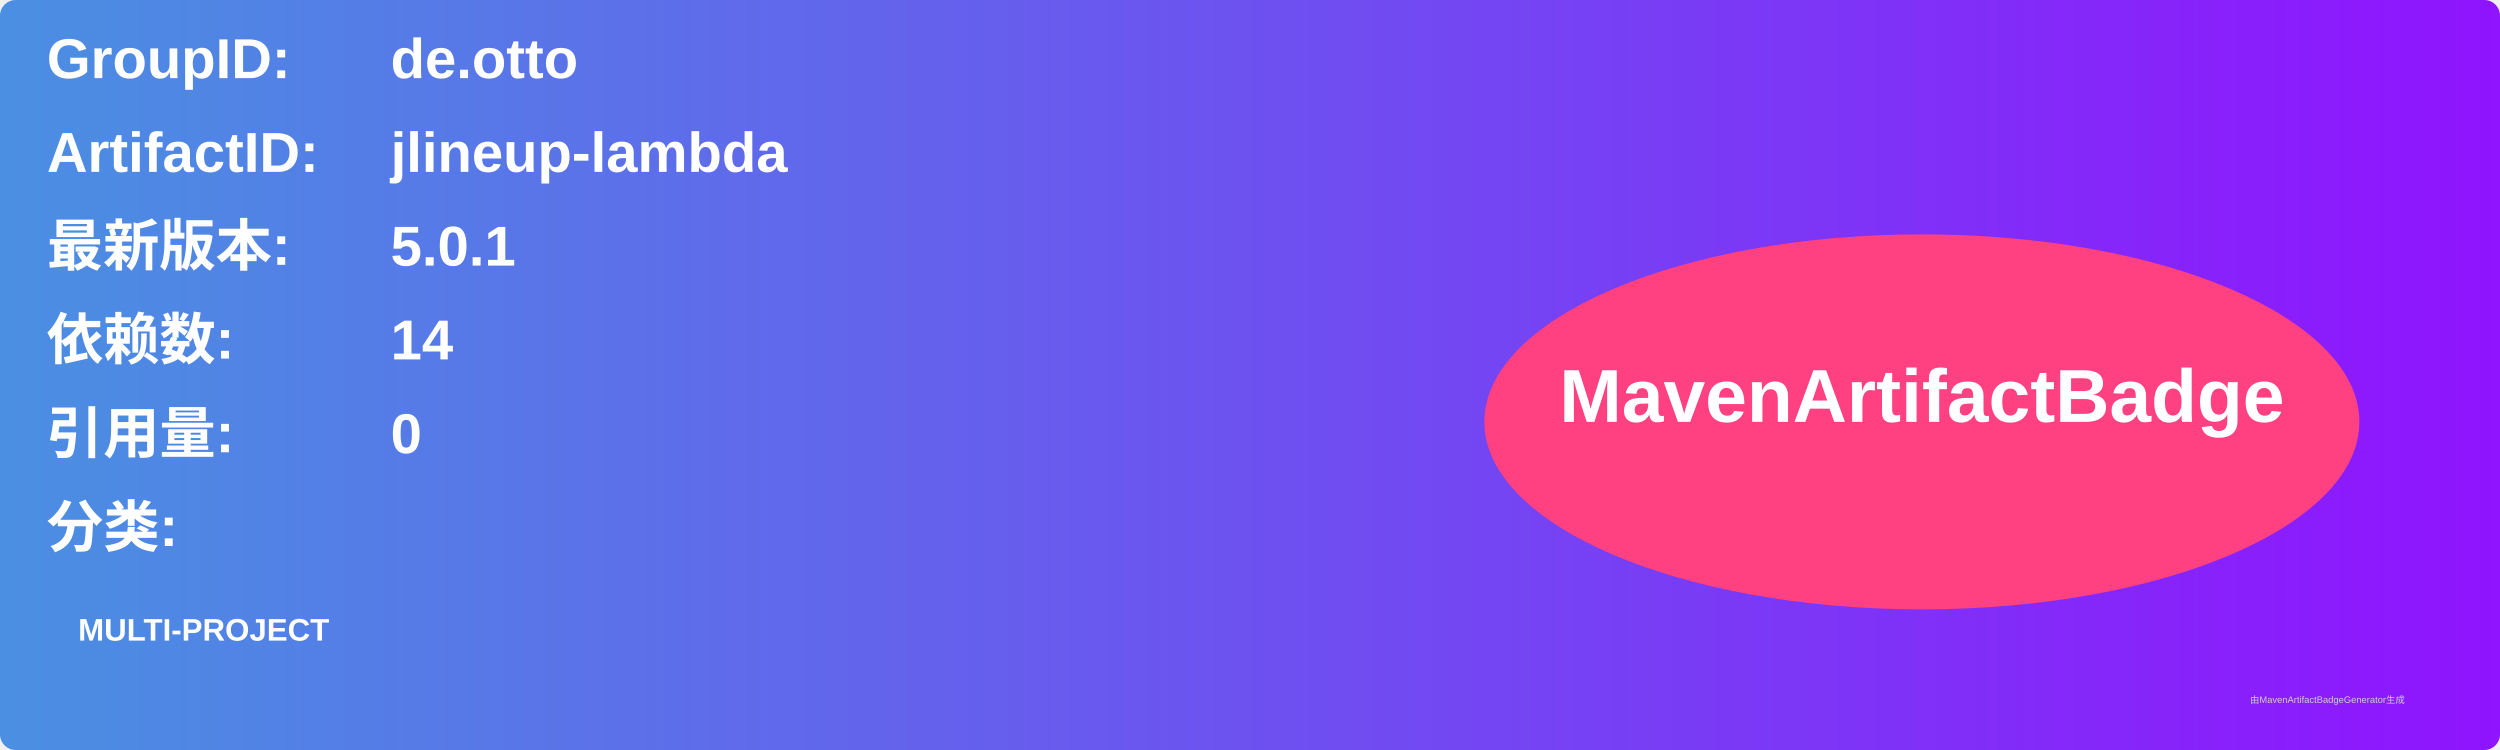
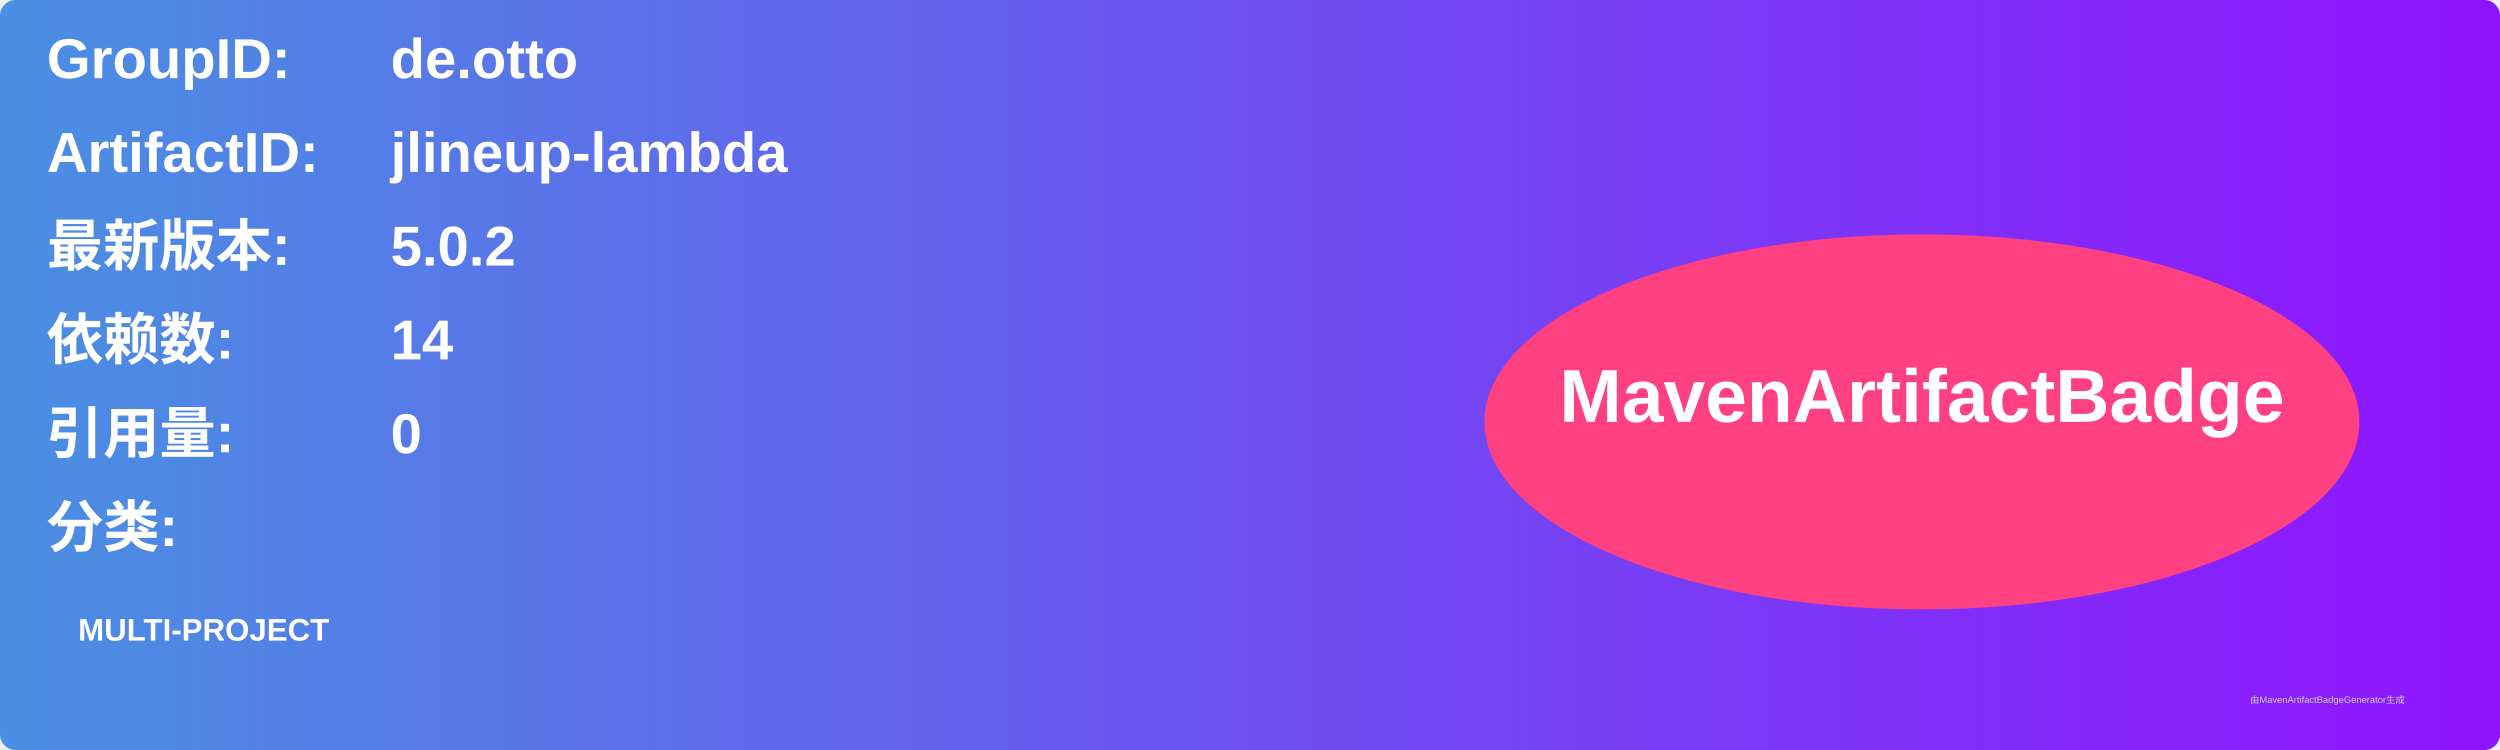
<svg xmlns="http://www.w3.org/2000/svg" width="800" height="240" viewBox="0 0 800 240">
  <linearGradient id="grad" x1="0%" y1="0%" x2="100%" y2="0%">
    <stop offset="0%" stop-color="#4a90e2" />
    <stop offset="100%" stop-color="#9013fe" />
  </linearGradient>
  <rect width="100%" height="100%" rx="5" ry="5" fill="url(#grad)" />
  <g transform="translate(15, 15)">
    <text x="0" y="10" font-family="Arial" font-size="18" fill="white" font-weight="bold" width="260">GroupID:</text>
    <text x="110" y="10" font-family="Arial" font-size="18" fill="white" font-weight="bold" width="460">de.otto</text>
    <text x="0" y="40" font-family="Arial" font-size="18" fill="white" font-weight="bold" width="260">ArtifactID:</text>
    <text x="110" y="40" font-family="Arial" font-size="18" fill="white" font-weight="bold" width="460">jlineup-lambda</text>
    <text x="0" y="70" font-family="Arial" font-size="18" fill="white" font-weight="bold">最新版本:</text>
    <text x="110" y="70" font-family="Arial" font-size="18" fill="white" font-weight="bold">
-       <tspan font-weight="bold">5.0.1</tspan>
+       <tspan font-weight="bold">5.0.2</tspan>
    </text>
    <text x="0" y="100" font-family="Arial" font-size="18" fill="white" font-weight="bold">依赖数: </text>
    <text x="110" y="100" font-family="Arial" font-size="18" fill="white">
      <tspan font-weight="bold">14</tspan>
    </text>
    <text x="0" y="130" font-family="Arial" font-size="18" fill="white" font-weight="bold">引用量: </text>
    <text x="110" y="130" font-family="Arial" font-size="18" fill="white">
      <tspan font-weight="bold">0</tspan>
    </text>
    <text x="0" y="160" font-family="Arial" font-size="18" fill="white" font-weight="bold">分类:</text>
    <text x="10" y="190" font-family="Arial" font-size="10" fill="white">
      <tspan font-weight="bold">MULTI-PROJECT</tspan>
    </text>
    <ellipse cx="600" cy="120" rx="140" ry="60" fill="#ff4081" />
    <text x="600" y="120" text-anchor="middle" font-family="Arial" font-size="24" fill="white" font-weight="bold">MavenArtifactBadge</text>
  </g>
  <text x="720" y="225" font-family="Arial" font-size="3" fill="#d0d0d0">由MavenArtifactBadgeGenerator生成</text>
</svg>
